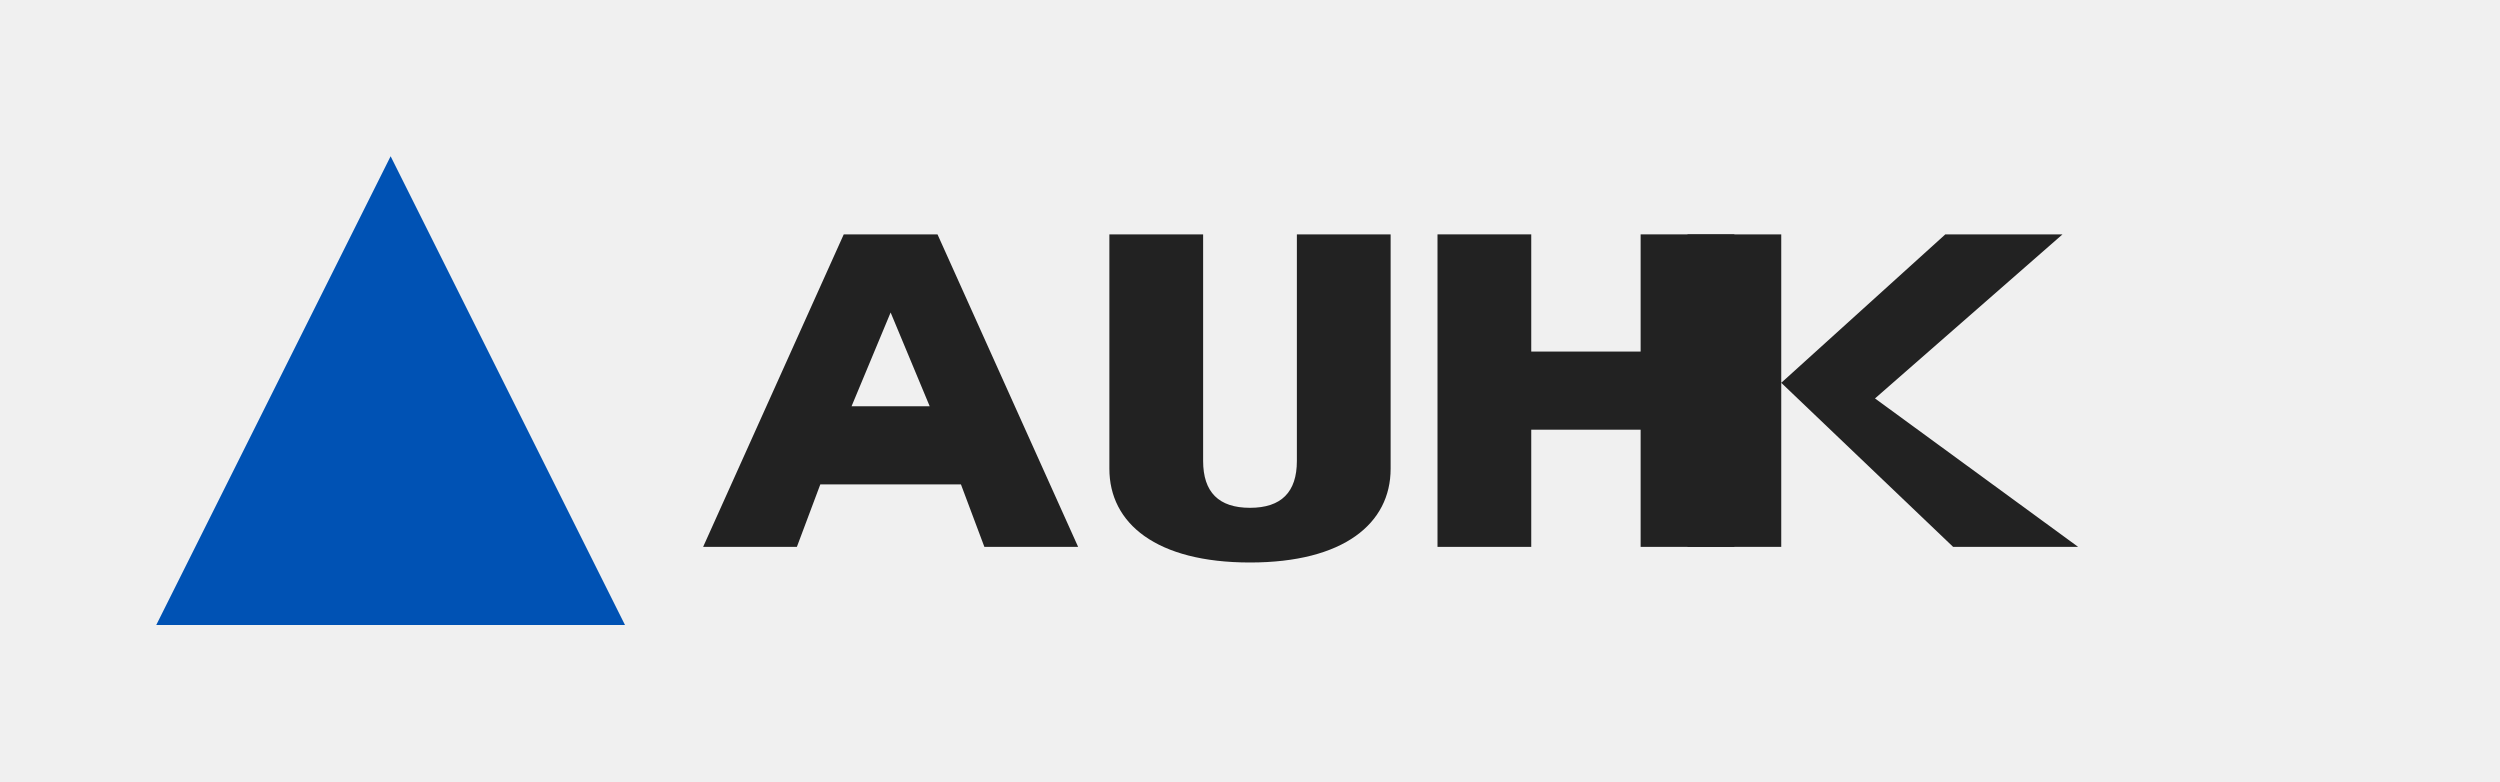
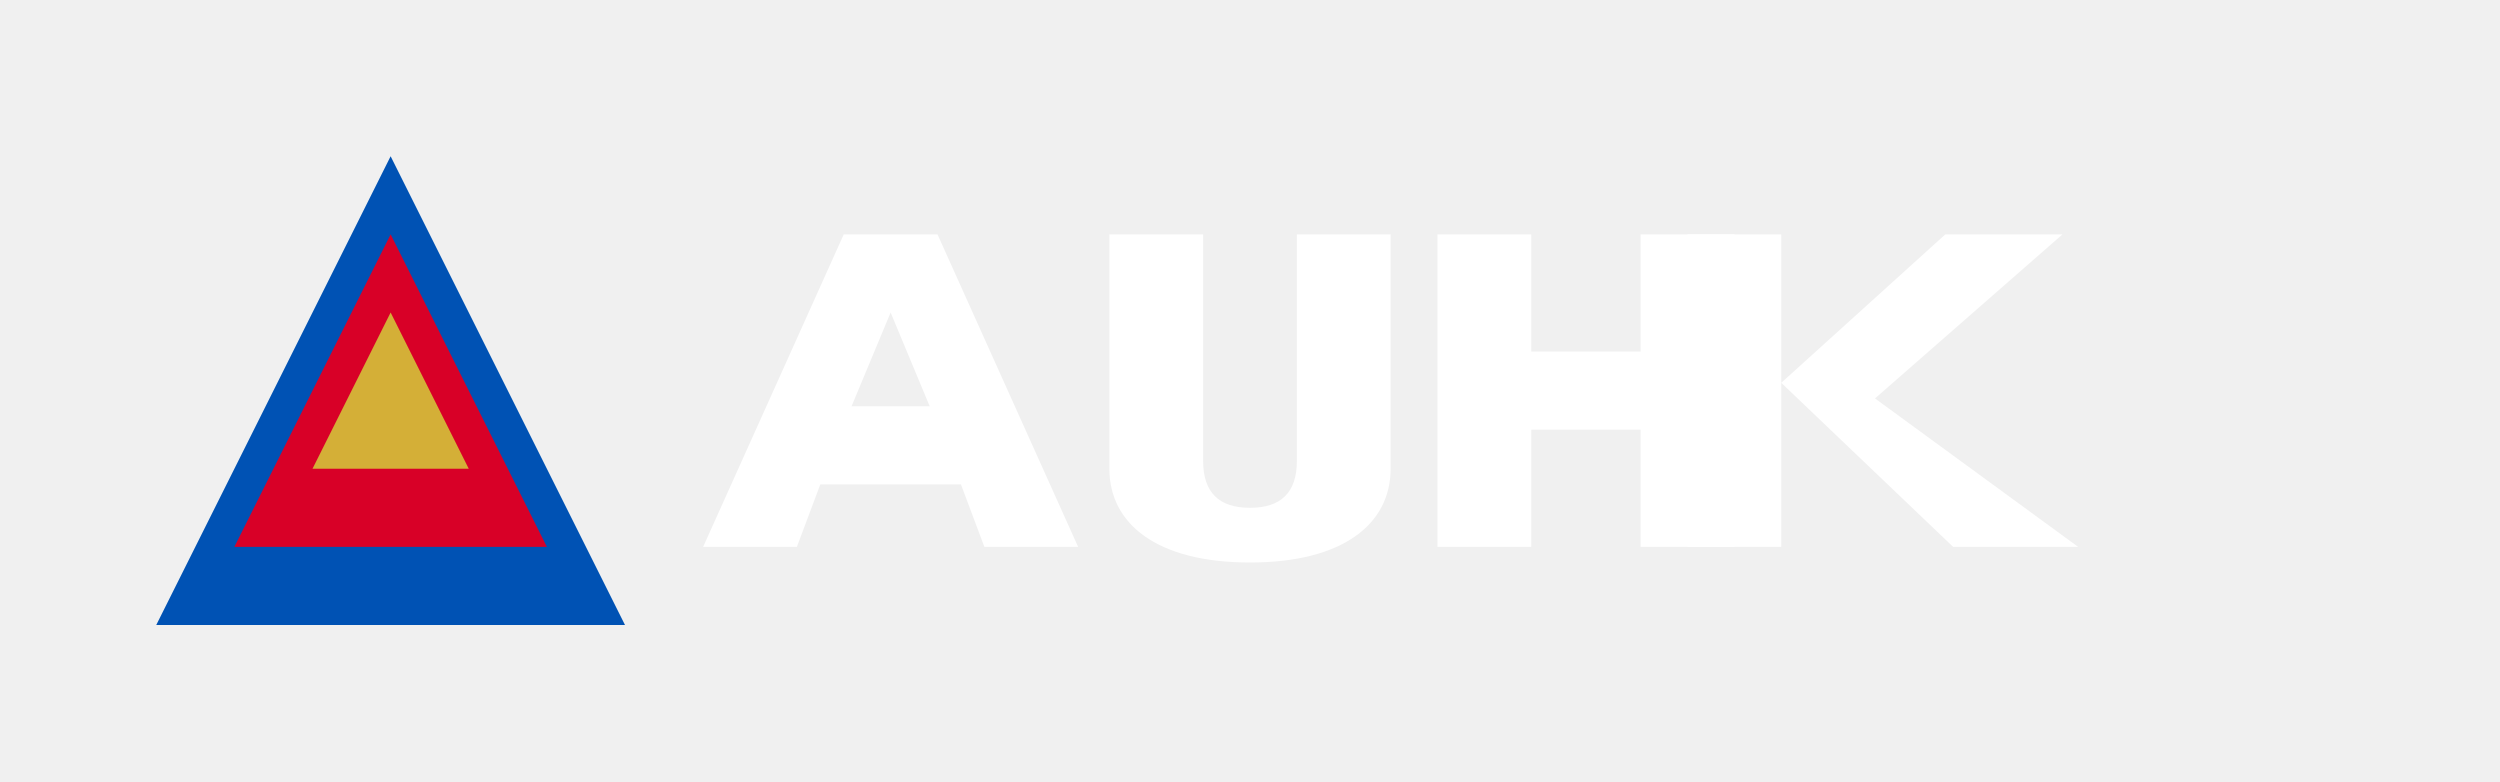
<svg xmlns="http://www.w3.org/2000/svg" width="160" height="50" viewBox="0 0 160 50" fill="none">
  <path d="M25 10L40 40H10L25 10Z" fill="#0052B4" />
-   <path d="M60 15H54L45 35H51L52.5 31H61.5L63 35H69L60 15ZM54.5 26L57 20L59.5 26H54.5Z" fill="#222222" />
-   <path d="M71 15H77V29.5C77 31.5 78 32.5 80 32.5C82 32.5 83 31.5 83 29.5V15H89V30C89 33.5 86 36 80 36C74 36 71 33.5 71 30V15Z" fill="#222222" />
-   <path d="M92 15H98V22.5H105V15H111V35H105V27.5H98V35H92V15Z" fill="#222222" />
-   <path d="M125 35L114 24.5V35H108V15H114V24.5L124.5 15H132L120 25.5L133 35H125Z" fill="#222222" />
+   <path d="M25 15L35 35H15L25 15Z" fill="#D80027" />
+   <path d="M25 20L30 30H20L25 20Z" fill="#D4AF37" />
+   <path d="M60 15H54L45 35H51L52.5 31H61.5L63 35H69L60 15ZM54.5 26L57 20L59.5 26H54.5Z" fill="#FFFFFF" />
+   <path d="M71 15H77V29.5C77 31.5 78 32.5 80 32.5C82 32.5 83 31.5 83 29.5V15H89V30C89 33.5 86 36 80 36C74 36 71 33.5 71 30V15Z" fill="#FFFFFF" />
+   <path d="M92 15H98V22.5H105V15H111V35H105V27.5H98V35H92V15Z" fill="#FFFFFF" />
+   <path d="M125 35L114 24.5V35H108V15H114V24.5L124.5 15H132L120 25.5L133 35H125Z" fill="#FFFFFF" />
</svg>
